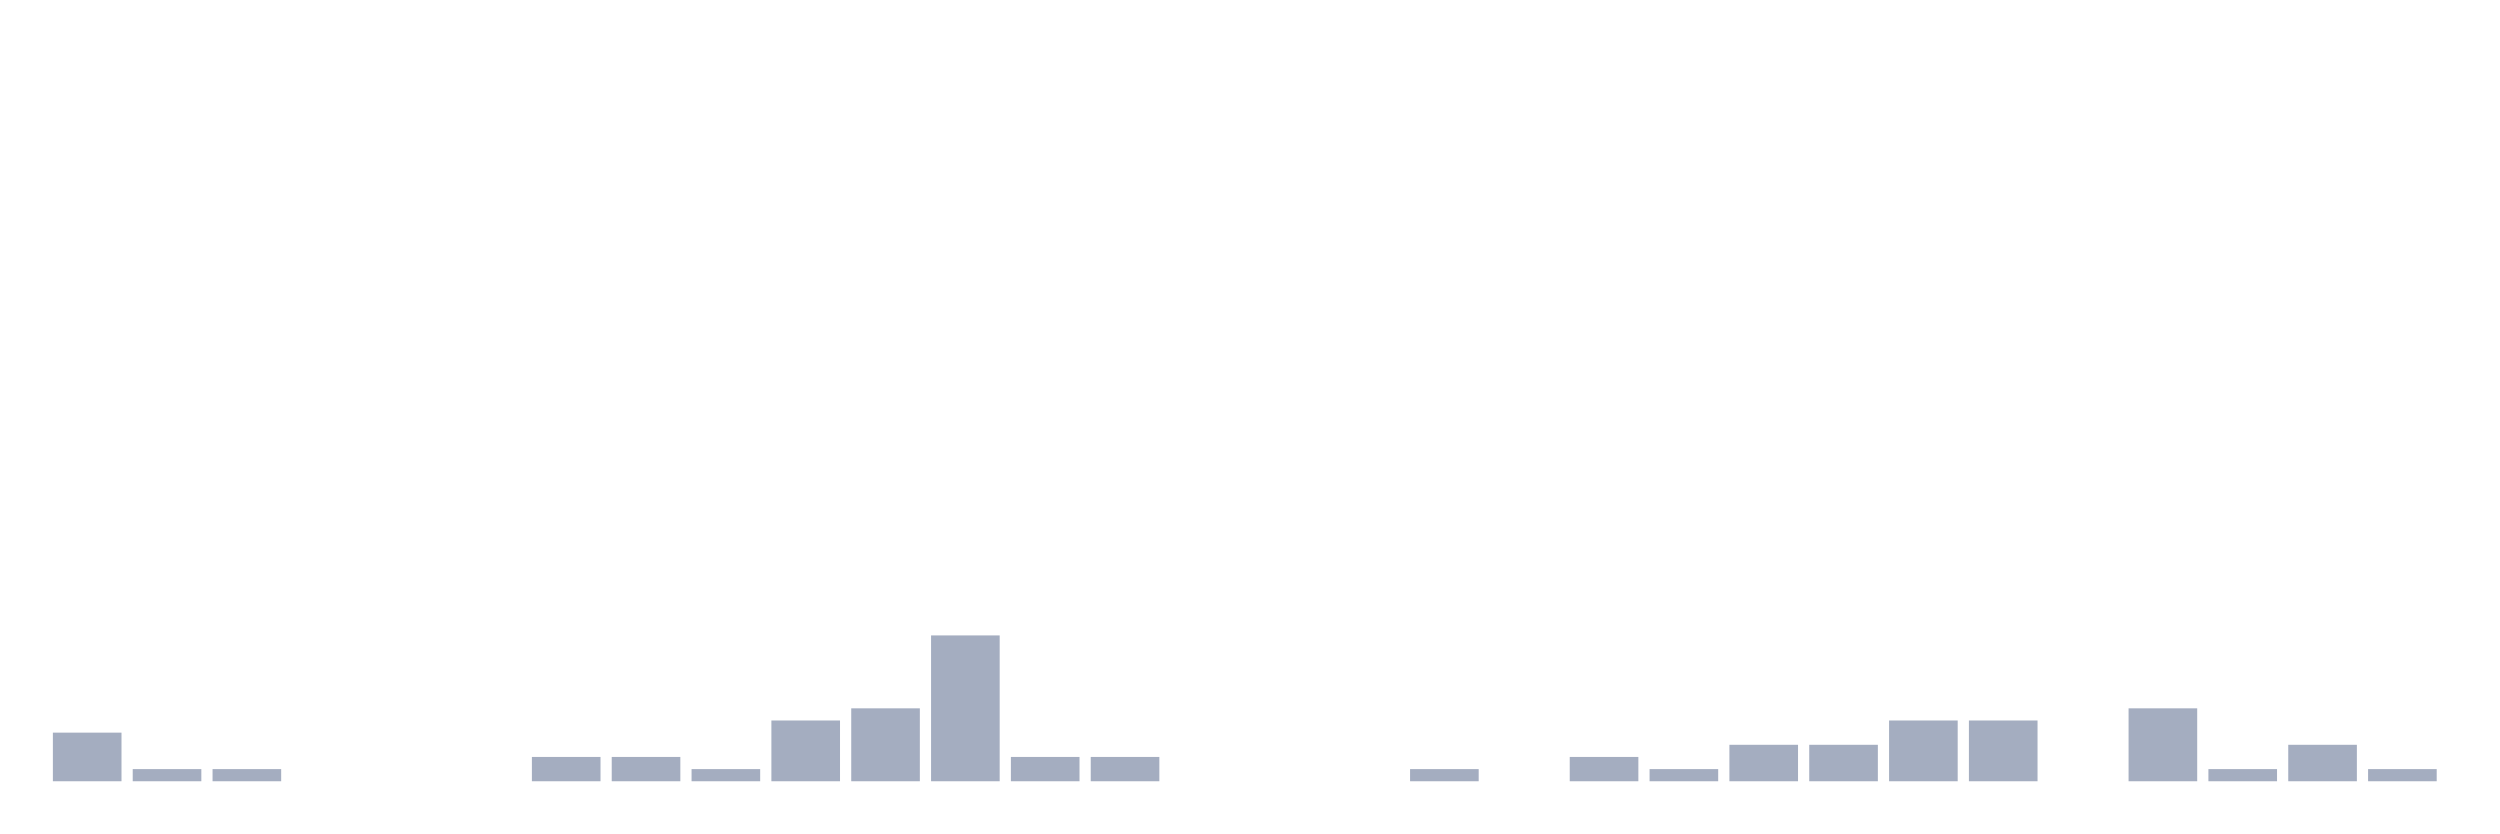
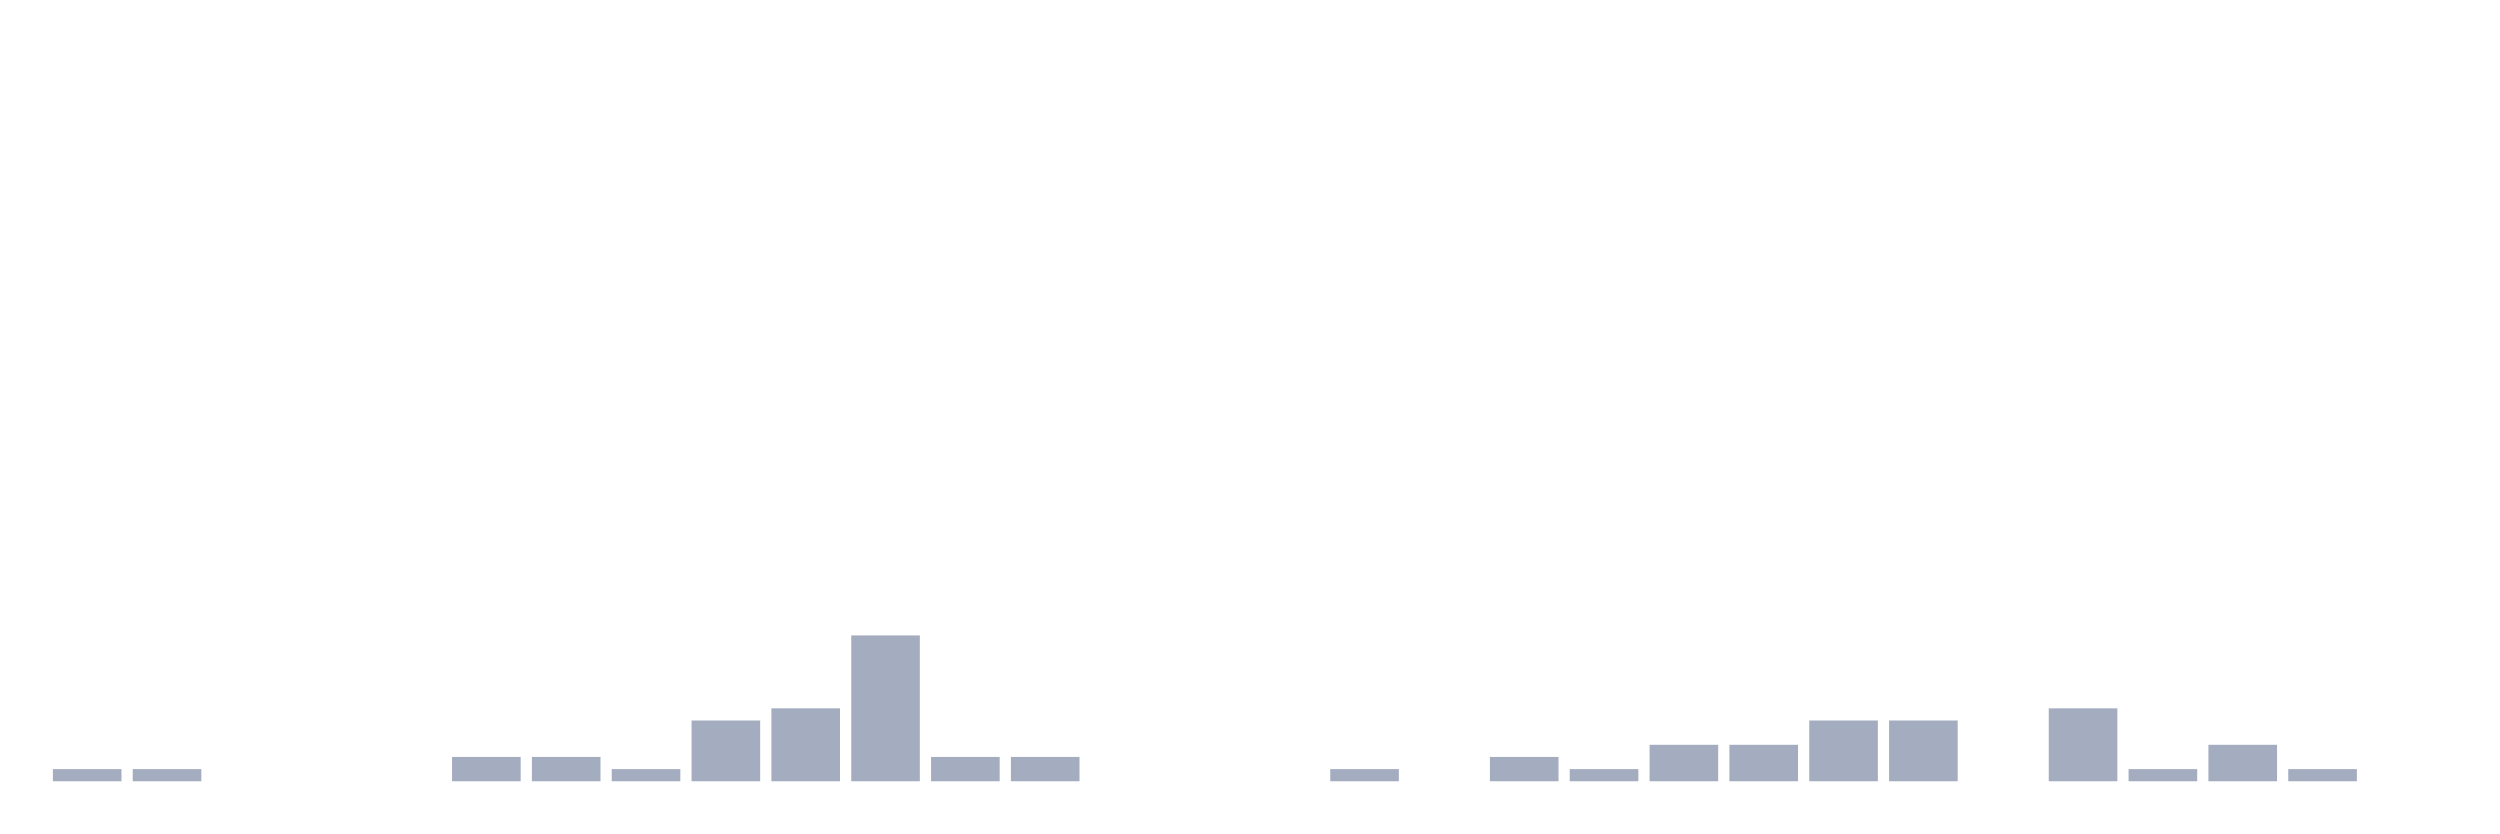
<svg xmlns="http://www.w3.org/2000/svg" viewBox="0 0 480 160">
  <g transform="translate(10,10)">
-     <rect class="bar" x="0.153" width="13.175" y="130.667" height="9.333" fill="rgb(164,173,192)" />
+     <rect class="bar" x="0.153" width="13.175" y="137.667" height="2.333" fill="rgb(164,173,192)" />
    <rect class="bar" x="15.482" width="13.175" y="137.667" height="2.333" fill="rgb(164,173,192)" />
-     <rect class="bar" x="30.81" width="13.175" y="137.667" height="2.333" fill="rgb(164,173,192)" />
+     <rect class="bar" x="30.81" width="13.175" y="140" height="0" fill="rgb(164,173,192)" />
    <rect class="bar" x="46.138" width="13.175" y="140" height="0" fill="rgb(164,173,192)" />
    <rect class="bar" x="61.466" width="13.175" y="140" height="0" fill="rgb(164,173,192)" />
-     <rect class="bar" x="76.794" width="13.175" y="140" height="0" fill="rgb(164,173,192)" />
+     <rect class="bar" x="76.794" width="13.175" y="135.333" height="4.667" fill="rgb(164,173,192)" />
    <rect class="bar" x="92.123" width="13.175" y="135.333" height="4.667" fill="rgb(164,173,192)" />
-     <rect class="bar" x="107.451" width="13.175" y="135.333" height="4.667" fill="rgb(164,173,192)" />
-     <rect class="bar" x="122.779" width="13.175" y="137.667" height="2.333" fill="rgb(164,173,192)" />
-     <rect class="bar" x="138.107" width="13.175" y="128.333" height="11.667" fill="rgb(164,173,192)" />
-     <rect class="bar" x="153.436" width="13.175" y="126" height="14" fill="rgb(164,173,192)" />
-     <rect class="bar" x="168.764" width="13.175" y="112" height="28" fill="rgb(164,173,192)" />
+     <rect class="bar" x="107.451" width="13.175" y="137.667" height="2.333" fill="rgb(164,173,192)" />
+     <rect class="bar" x="122.779" width="13.175" y="128.333" height="11.667" fill="rgb(164,173,192)" />
+     <rect class="bar" x="138.107" width="13.175" y="126" height="14" fill="rgb(164,173,192)" />
+     <rect class="bar" x="153.436" width="13.175" y="112" height="28" fill="rgb(164,173,192)" />
+     <rect class="bar" x="168.764" width="13.175" y="135.333" height="4.667" fill="rgb(164,173,192)" />
    <rect class="bar" x="184.092" width="13.175" y="135.333" height="4.667" fill="rgb(164,173,192)" />
-     <rect class="bar" x="199.42" width="13.175" y="135.333" height="4.667" fill="rgb(164,173,192)" />
+     <rect class="bar" x="199.42" width="13.175" y="140" height="0" fill="rgb(164,173,192)" />
    <rect class="bar" x="214.748" width="13.175" y="140" height="0" fill="rgb(164,173,192)" />
    <rect class="bar" x="230.077" width="13.175" y="140" height="0" fill="rgb(164,173,192)" />
-     <rect class="bar" x="245.405" width="13.175" y="140" height="0" fill="rgb(164,173,192)" />
-     <rect class="bar" x="260.733" width="13.175" y="137.667" height="2.333" fill="rgb(164,173,192)" />
-     <rect class="bar" x="276.061" width="13.175" y="140" height="0" fill="rgb(164,173,192)" />
-     <rect class="bar" x="291.39" width="13.175" y="135.333" height="4.667" fill="rgb(164,173,192)" />
-     <rect class="bar" x="306.718" width="13.175" y="137.667" height="2.333" fill="rgb(164,173,192)" />
+     <rect class="bar" x="245.405" width="13.175" y="137.667" height="2.333" fill="rgb(164,173,192)" />
+     <rect class="bar" x="260.733" width="13.175" y="140" height="0" fill="rgb(164,173,192)" />
+     <rect class="bar" x="276.061" width="13.175" y="135.333" height="4.667" fill="rgb(164,173,192)" />
+     <rect class="bar" x="291.39" width="13.175" y="137.667" height="2.333" fill="rgb(164,173,192)" />
+     <rect class="bar" x="306.718" width="13.175" y="133" height="7" fill="rgb(164,173,192)" />
    <rect class="bar" x="322.046" width="13.175" y="133" height="7" fill="rgb(164,173,192)" />
-     <rect class="bar" x="337.374" width="13.175" y="133" height="7" fill="rgb(164,173,192)" />
+     <rect class="bar" x="337.374" width="13.175" y="128.333" height="11.667" fill="rgb(164,173,192)" />
    <rect class="bar" x="352.702" width="13.175" y="128.333" height="11.667" fill="rgb(164,173,192)" />
-     <rect class="bar" x="368.031" width="13.175" y="128.333" height="11.667" fill="rgb(164,173,192)" />
-     <rect class="bar" x="383.359" width="13.175" y="140" height="0" fill="rgb(164,173,192)" />
-     <rect class="bar" x="398.687" width="13.175" y="126" height="14" fill="rgb(164,173,192)" />
-     <rect class="bar" x="414.015" width="13.175" y="137.667" height="2.333" fill="rgb(164,173,192)" />
-     <rect class="bar" x="429.344" width="13.175" y="133" height="7" fill="rgb(164,173,192)" />
-     <rect class="bar" x="444.672" width="13.175" y="137.667" height="2.333" fill="rgb(164,173,192)" />
+     <rect class="bar" x="368.031" width="13.175" y="140" height="0" fill="rgb(164,173,192)" />
+     <rect class="bar" x="383.359" width="13.175" y="126" height="14" fill="rgb(164,173,192)" />
+     <rect class="bar" x="398.687" width="13.175" y="137.667" height="2.333" fill="rgb(164,173,192)" />
+     <rect class="bar" x="414.015" width="13.175" y="133" height="7" fill="rgb(164,173,192)" />
+     <rect class="bar" x="429.344" width="13.175" y="137.667" height="2.333" fill="rgb(164,173,192)" />
+     <rect class="bar" x="444.672" width="13.175" y="140" height="0" fill="rgb(164,173,192)" />
  </g>
</svg>
